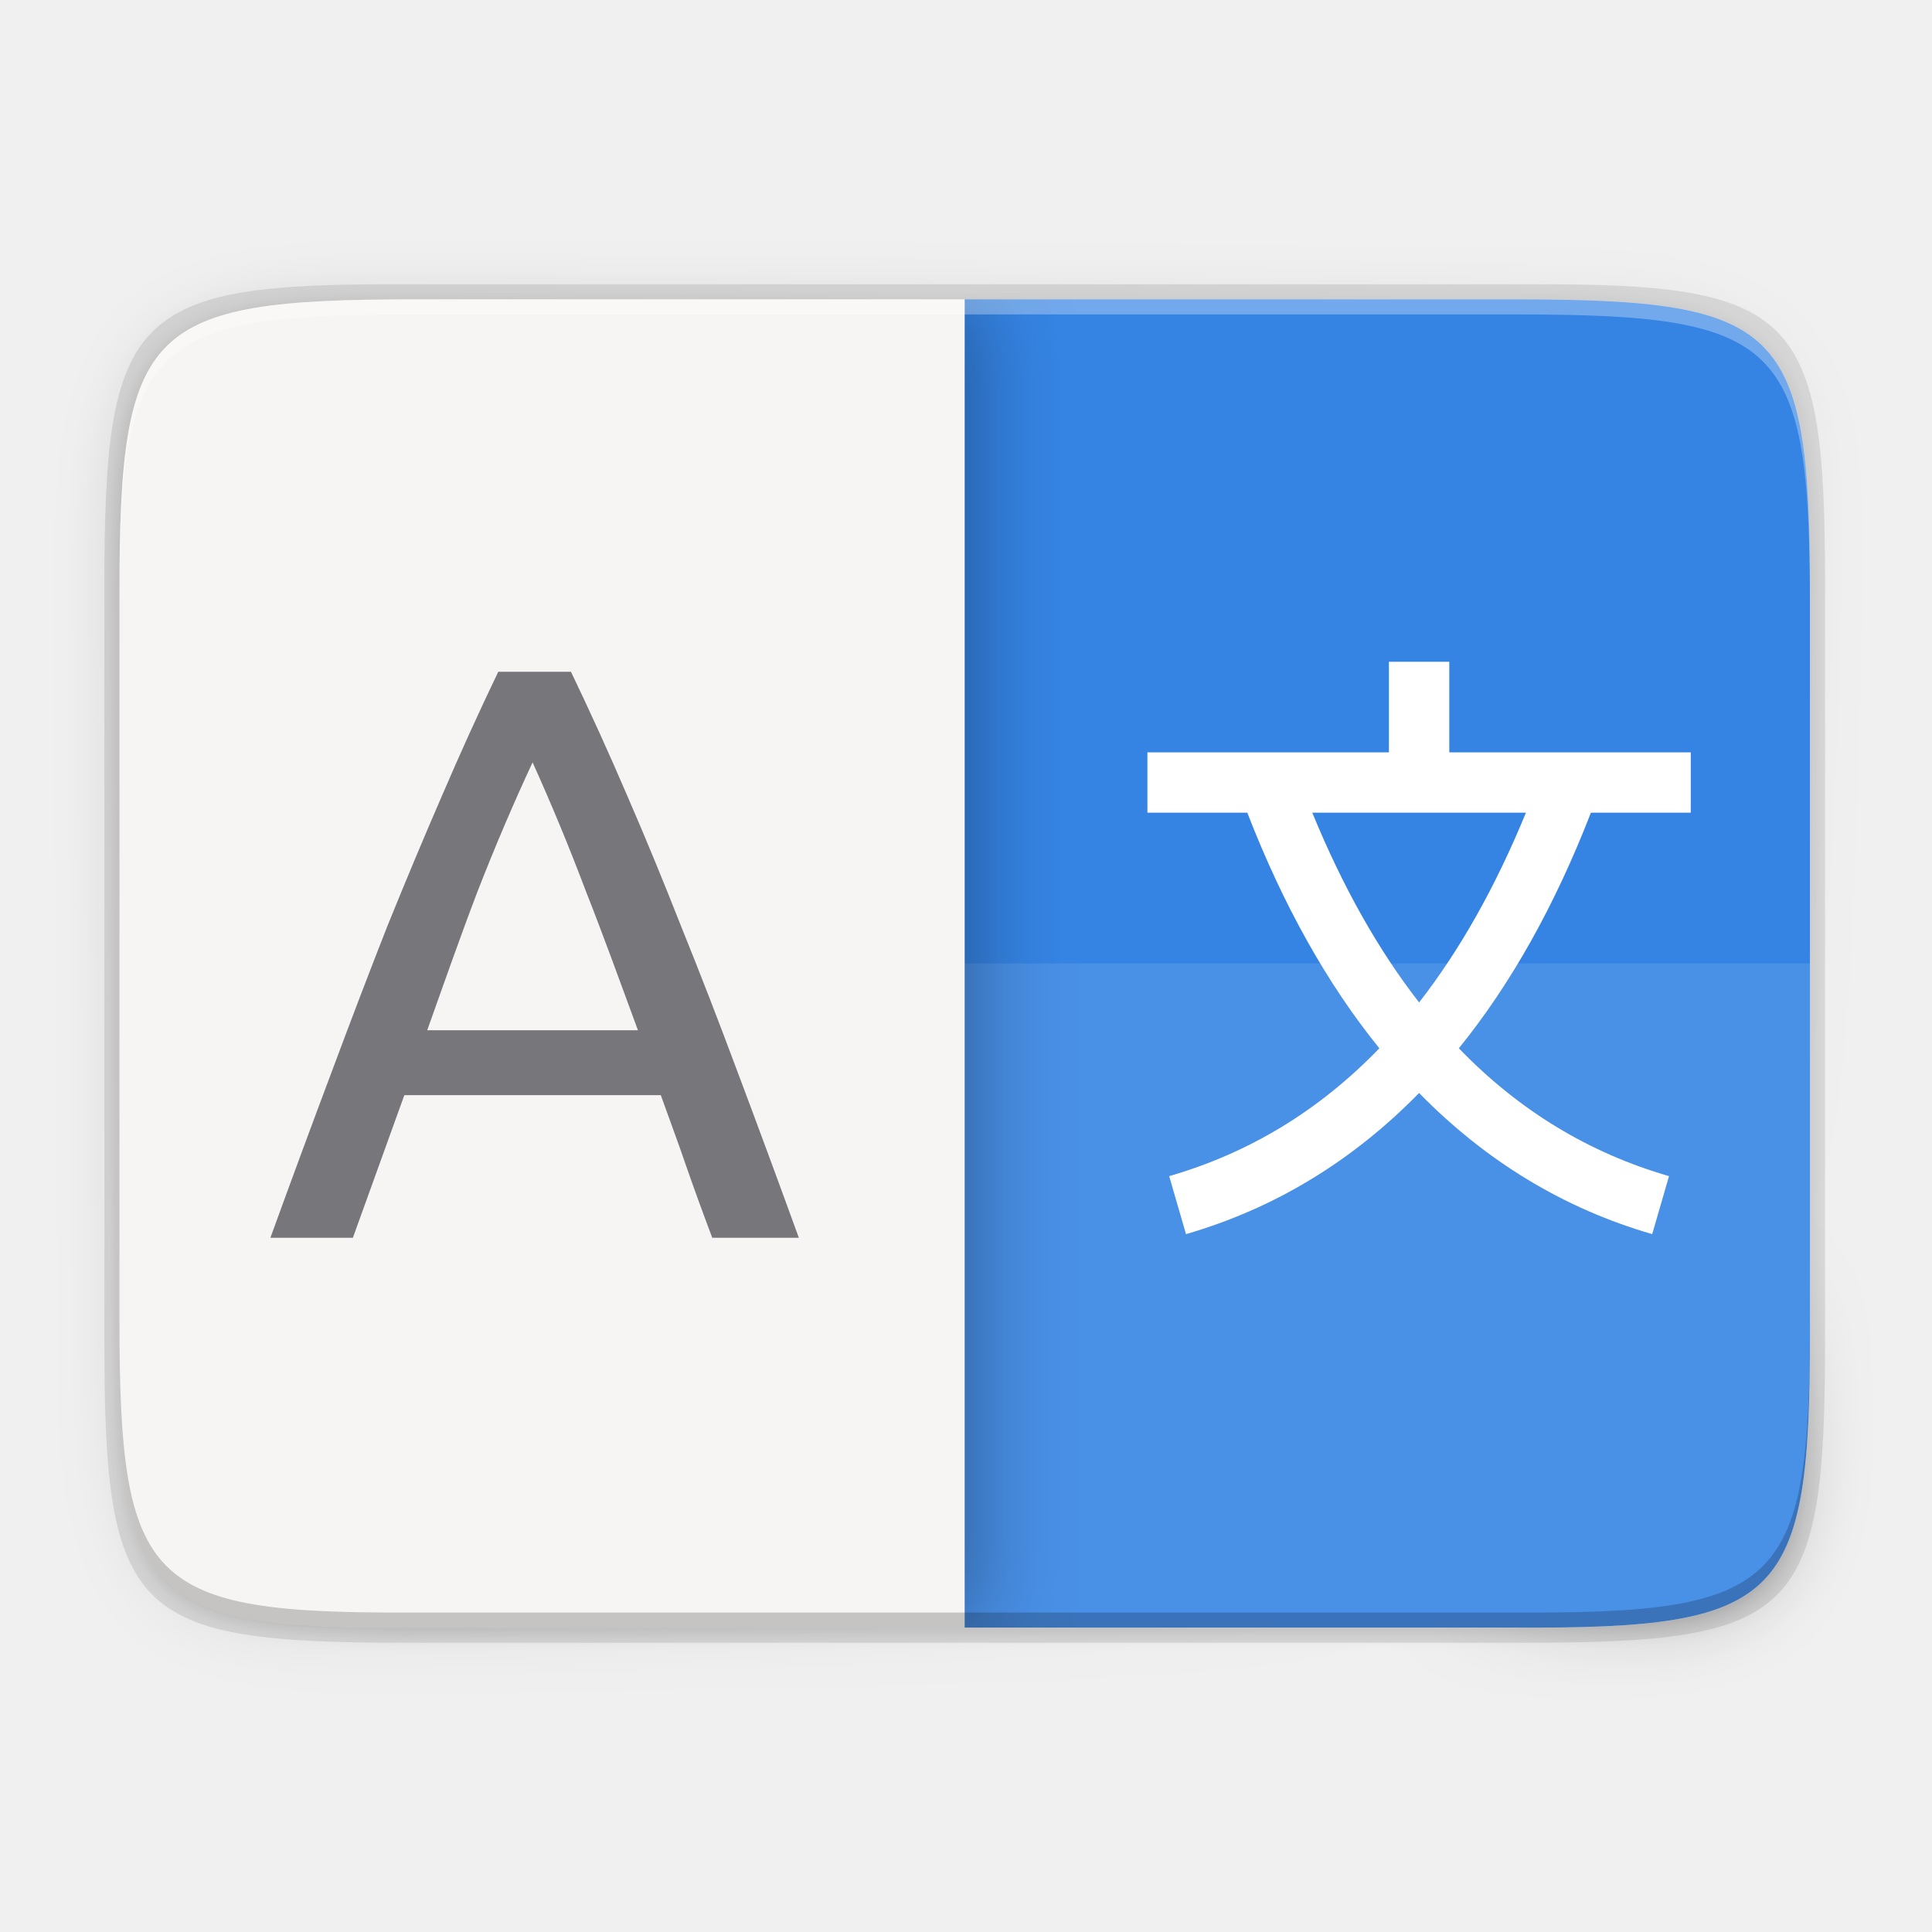
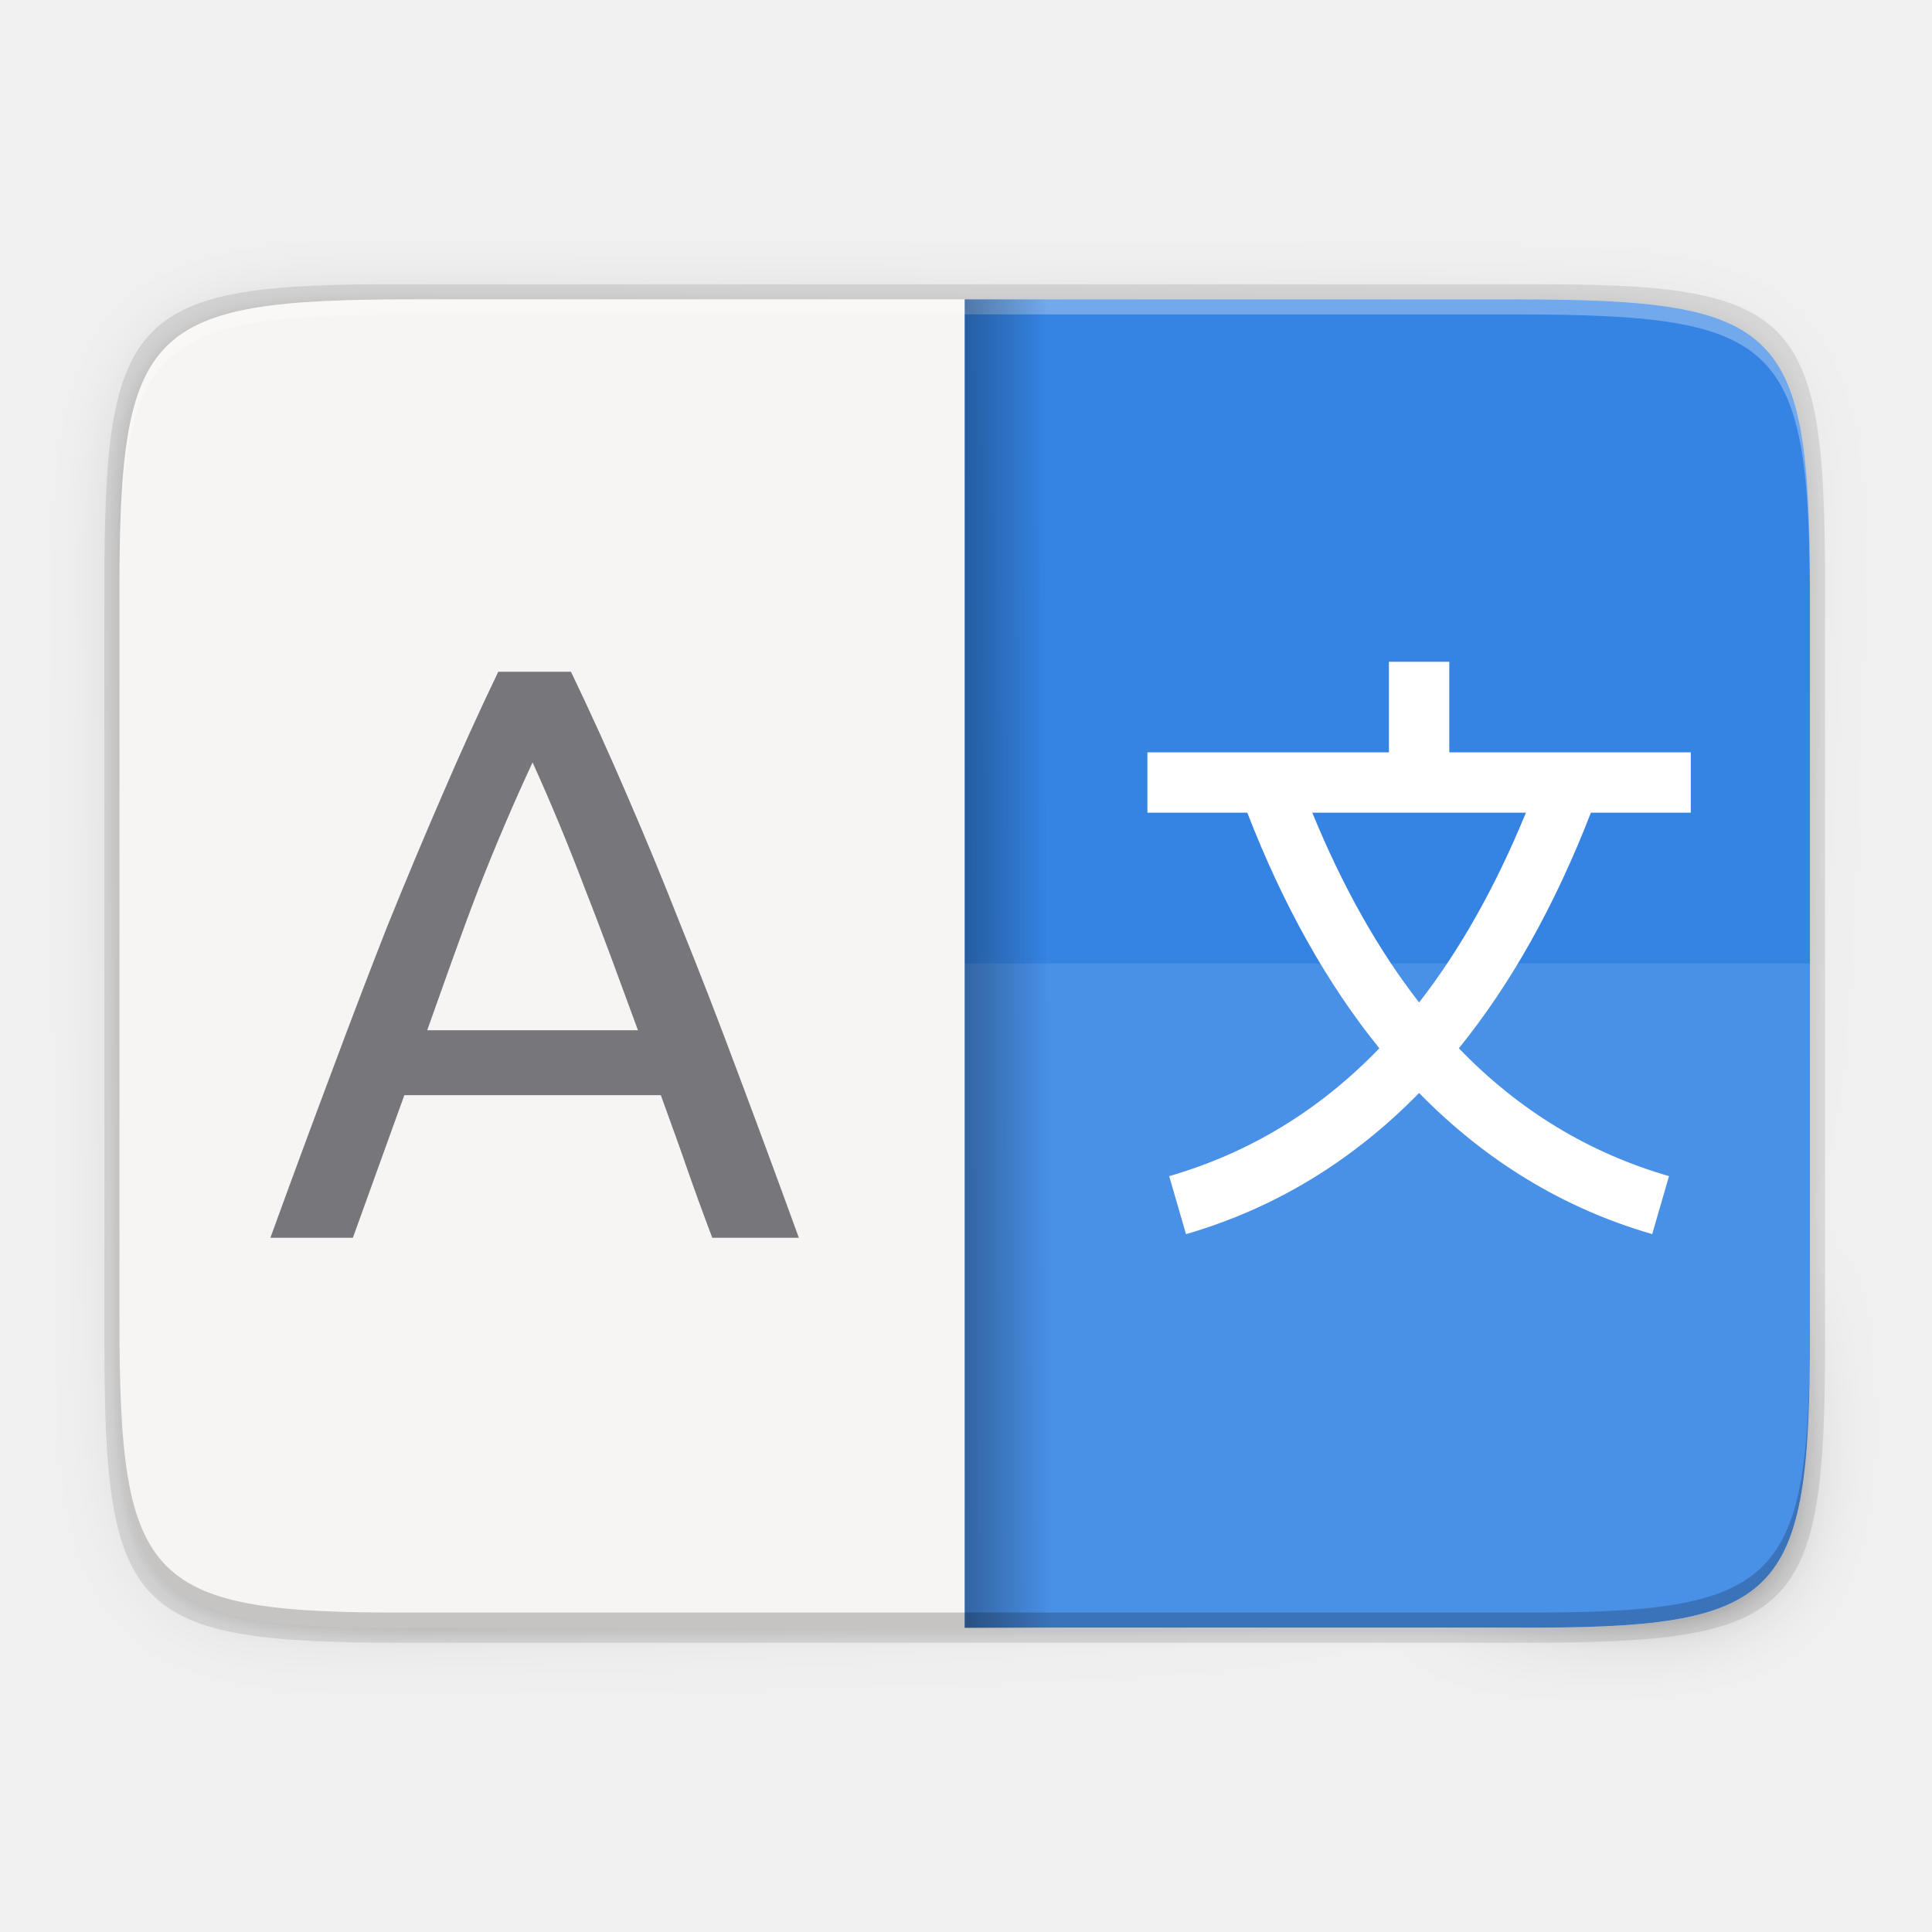
- <svg xmlns="http://www.w3.org/2000/svg" xmlns:xlink="http://www.w3.org/1999/xlink" style="enable-background:new" width="256" height="256" version="1.0" viewBox="0 0 256 256">
-   <defs>
-     <linearGradient id="linearGradient1610" x1="70.586" x2="60" y1="53.255" y2="23" gradientTransform="translate(0,187)" gradientUnits="userSpaceOnUse" xlink:href="#linearGradient1656" />
+ <svg xmlns="http://www.w3.org/2000/svg" xmlns:xlink="http://www.w3.org/1999/xlink" id="svg1667" viewBox="0 0 256 256" version="1.0" height="256" width="256" style="enable-background:new">
+   <defs id="defs1641">
+     <linearGradient id="linearGradient2250">
+       <stop id="stop2244" offset="0" style="stop-color:black;stop-opacity:0.3" />
+       <stop id="stop2248" offset="1" style="stop-color:black;stop-opacity:0" />
+     </linearGradient>
+     <linearGradient xlink:href="#linearGradient1656" gradientUnits="userSpaceOnUse" gradientTransform="translate(0,187)" y2="23" y1="53.255" x2="60" x1="70.586" id="linearGradient1610" />
    <linearGradient id="linearGradient1656">
-       <stop style="stop-color:#ffffff" id="stop1652" offset="0" />
-       <stop style="stop-color:#deddda" id="stop1654" offset="1" />
+       <stop offset="0" id="stop1652" style="stop-color:#ffffff" />
+       <stop offset="1" id="stop1654" style="stop-color:#deddda" />
    </linearGradient>
-     <linearGradient id="linearGradient1612" x1="60" x2="68" y1="268" y2="268" gradientUnits="userSpaceOnUse" xlink:href="#linearGradient1270" />
+     <linearGradient xlink:href="#linearGradient1270" gradientUnits="userSpaceOnUse" y2="268" y1="268" x2="68" x1="60" id="linearGradient1612" />
    <linearGradient id="linearGradient1270">
-       <stop style="stop-color:#949390" id="stop1258" offset="0" />
-       <stop id="stop1260" offset=".083" style="stop-color:#d5d3cf" />
-       <stop style="stop-color:#949390" id="stop1262" offset=".167" />
-       <stop id="stop1264" offset=".833" style="stop-color:#949390" />
-       <stop style="stop-color:#d5d3cf" id="stop1266" offset=".917" />
-       <stop style="stop-color:#949390" id="stop1268" offset="1" />
+       <stop offset="0" id="stop1258" style="stop-color:#949390" />
+       <stop style="stop-color:#d5d3cf" offset=".083" id="stop1260" />
+       <stop offset=".167" id="stop1262" style="stop-color:#949390" />
+       <stop style="stop-color:#949390" offset=".833" id="stop1264" />
+       <stop offset=".917" id="stop1266" style="stop-color:#d5d3cf" />
+       <stop offset="1" id="stop1268" style="stop-color:#949390" />
    </linearGradient>
-     <linearGradient id="linearGradient1612-3" x1="60" x2="68" y1="268" y2="268" gradientTransform="translate(0,-66)" gradientUnits="userSpaceOnUse" xlink:href="#linearGradient1270" />
-     <clipPath id="clipPath2213" clipPathUnits="userSpaceOnUse">
-       <rect style="fill:none;stroke:#000000" width="16" height="56" x="160" y="-188" rx="8" ry="8" />
+     <linearGradient xlink:href="#linearGradient1270" gradientUnits="userSpaceOnUse" gradientTransform="translate(0,-66)" y2="268" y1="268" x2="68" x1="60" id="linearGradient1612-3" />
+     <clipPath clipPathUnits="userSpaceOnUse" id="clipPath2213">
+       <rect id="rect1579" ry="8" rx="8" y="-188" x="160" height="56" width="16" style="fill:none;stroke:#000000" />
    </clipPath>
-     <clipPath id="clipPath8318" clipPathUnits="userSpaceOnUse">
-       <rect style="fill:none;stroke:#000000" width="16" height="56" x="160" y="-188" rx="8" ry="8" />
+     <clipPath clipPathUnits="userSpaceOnUse" id="clipPath8318">
+       <rect id="rect1582" ry="8" rx="8" y="-188" x="160" height="56" width="16" style="fill:none;stroke:#000000" />
    </clipPath>
-     <clipPath id="clipPath8322" clipPathUnits="userSpaceOnUse">
-       <rect style="fill:none;stroke:#000000" width="16" height="56" x="160" y="-188" rx="8" ry="8" />
+     <clipPath clipPathUnits="userSpaceOnUse" id="clipPath8322">
+       <rect id="rect1585" ry="8" rx="8" y="-188" x="160" height="56" width="16" style="fill:none;stroke:#000000" />
    </clipPath>
-     <clipPath id="clipPath8326" clipPathUnits="userSpaceOnUse">
-       <rect style="fill:none;stroke:#000000" width="16" height="56" x="160" y="-188" rx="8" ry="8" />
+     <clipPath clipPathUnits="userSpaceOnUse" id="clipPath8326">
+       <rect id="rect1588" ry="8" rx="8" y="-188" x="160" height="56" width="16" style="fill:none;stroke:#000000" />
    </clipPath>
-     <clipPath id="clipPath8330" clipPathUnits="userSpaceOnUse">
-       <rect style="fill:none;stroke:#000000" width="16" height="56" x="160" y="-188" rx="8" ry="8" />
+     <clipPath clipPathUnits="userSpaceOnUse" id="clipPath8330">
+       <rect id="rect1591" ry="8" rx="8" y="-188" x="160" height="56" width="16" style="fill:none;stroke:#000000" />
    </clipPath>
-     <clipPath id="clipPath8334" clipPathUnits="userSpaceOnUse">
-       <rect style="fill:none;stroke:#000000" width="16" height="56" x="160" y="-188" rx="8" ry="8" />
+     <clipPath clipPathUnits="userSpaceOnUse" id="clipPath8334">
+       <rect id="rect1594" ry="8" rx="8" y="-188" x="160" height="56" width="16" style="fill:none;stroke:#000000" />
    </clipPath>
-     <linearGradient id="linearGradient1159" x1="32" x2="112" y1="-244" y2="-244" gradientTransform="translate(-136)" gradientUnits="userSpaceOnUse" xlink:href="#linearGradient1723" />
+     <linearGradient xlink:href="#linearGradient1723" gradientUnits="userSpaceOnUse" gradientTransform="translate(-136)" y2="-244" y1="-244" x2="112" x1="32" id="linearGradient1159" />
    <linearGradient id="linearGradient1723">
-       <stop id="stop1719" offset="0" style="stop-color:#d5d3cf" />
-       <stop style="stop-color:#f6f5f4" id="stop1731" offset=".045" />
-       <stop style="stop-color:#d5d3cf" id="stop1729" offset=".091" />
-       <stop style="stop-color:#d5d3cf" id="stop1727" offset=".909" />
-       <stop id="stop1733" offset=".955" style="stop-color:#eeeeec" />
-       <stop id="stop1721" offset="1" style="stop-color:#d5d3cf" />
+       <stop style="stop-color:#d5d3cf" offset="0" id="stop1719" />
+       <stop offset=".045" id="stop1731" style="stop-color:#f6f5f4" />
+       <stop offset=".091" id="stop1729" style="stop-color:#d5d3cf" />
+       <stop offset=".909" id="stop1727" style="stop-color:#d5d3cf" />
+       <stop style="stop-color:#eeeeec" offset=".955" id="stop1733" />
+       <stop style="stop-color:#d5d3cf" offset="1" id="stop1721" />
    </linearGradient>
-     <linearGradient id="linearGradient1130" x1="344" x2="340" y1="76" y2="72" gradientTransform="matrix(0.25,0,0,0.25,180,83)" gradientUnits="userSpaceOnUse" xlink:href="#linearGradient1351-3" />
+     <linearGradient xlink:href="#linearGradient1351-3" gradientUnits="userSpaceOnUse" gradientTransform="matrix(0.25,0,0,0.25,180,83)" y2="72" y1="76" x2="340" x1="344" id="linearGradient1130" />
    <linearGradient id="linearGradient1351-3">
-       <stop id="stop1347" offset="0" style="stop-color:#d5d3cf" />
-       <stop id="stop1349-6" offset="1" style="stop-color:#ffffff" />
+       <stop style="stop-color:#d5d3cf" offset="0" id="stop1347" />
+       <stop style="stop-color:#ffffff" offset="1" id="stop1349-6" />
    </linearGradient>
-     <clipPath id="clipPath1609-7" clipPathUnits="userSpaceOnUse">
-       <path style="fill:#e74747" d="m 252,116 28,-28 v -8 h -36 v 36 z" />
+     <clipPath clipPathUnits="userSpaceOnUse" id="clipPath1609-7">
+       <path id="path1609" d="m 252,116 28,-28 v -8 h -36 v 36 z" style="fill:#e74747" />
    </clipPath>
-     <linearGradient id="linearGradient1103" x1="128.817" x2="158.518" y1="-97.698" y2="-127.399" gradientUnits="userSpaceOnUse" xlink:href="#linearGradient1005" />
+     <linearGradient xlink:href="#linearGradient1005" gradientUnits="userSpaceOnUse" y2="-127.399" y1="-97.698" x2="158.518" x1="128.817" id="linearGradient1103" />
    <linearGradient id="linearGradient1005">
-       <stop style="stop-color:#d0bb8e" id="stop1001" offset="0" />
-       <stop style="stop-color:#ffffff" id="stop1003" offset="1" />
+       <stop offset="0" id="stop1001" style="stop-color:#d0bb8e" />
+       <stop offset="1" id="stop1003" style="stop-color:#ffffff" />
    </linearGradient>
-     <linearGradient id="linearGradient8548" x1="8" x2="112" y1="-244.844" y2="-244" gradientTransform="translate(-124,-4)" gradientUnits="userSpaceOnUse" xlink:href="#linearGradient1723" />
-     <linearGradient id="linearGradient8550" x1="344" x2="340" y1="76" y2="72" gradientTransform="matrix(0.25,0,0,0.25,180,83)" gradientUnits="userSpaceOnUse" xlink:href="#linearGradient1351-3" />
-     <linearGradient id="linearGradient8548-3" x1="8" x2="112" y1="-244.844" y2="-244" gradientTransform="translate(-124,40.00001)" gradientUnits="userSpaceOnUse" xlink:href="#linearGradient1723" />
-     <linearGradient id="linearGradient979" x1="261.503" x2="261.23" y1="105.838" y2="105.559" gradientUnits="userSpaceOnUse" xlink:href="#linearGradient1351-3" />
-     <clipPath id="clipPath1609-7-1" clipPathUnits="userSpaceOnUse">
-       <path style="fill:#e74747" d="m 252,116 28,-28 v -8 h -36 v 36 z" />
+     <linearGradient xlink:href="#linearGradient1723" gradientUnits="userSpaceOnUse" gradientTransform="translate(-124,-4)" y2="-244" y1="-244.844" x2="112" x1="8" id="linearGradient8548" />
+     <linearGradient xlink:href="#linearGradient1351-3" gradientUnits="userSpaceOnUse" gradientTransform="matrix(0.25,0,0,0.25,180,83)" y2="72" y1="76" x2="340" x1="344" id="linearGradient8550" />
+     <linearGradient xlink:href="#linearGradient1723" gradientUnits="userSpaceOnUse" gradientTransform="translate(-124,40.00001)" y2="-244" y1="-244.844" x2="112" x1="8" id="linearGradient8548-3" />
+     <linearGradient xlink:href="#linearGradient1351-3" gradientUnits="userSpaceOnUse" y2="105.559" y1="105.838" x2="261.23" x1="261.503" id="linearGradient979" />
+     <clipPath clipPathUnits="userSpaceOnUse" id="clipPath1609-7-1">
+       <path id="path1620" d="m 252,116 28,-28 v -8 h -36 v 36 z" style="fill:#e74747" />
    </clipPath>
-     <clipPath id="clipPath1609-7-1-7" clipPathUnits="userSpaceOnUse">
-       <path style="fill:#e74747" d="m 252,116 28,-28 v -8 h -36 v 36 z" />
+     <clipPath clipPathUnits="userSpaceOnUse" id="clipPath1609-7-1-7">
+       <path id="path1623" d="m 252,116 28,-28 v -8 h -36 v 36 z" style="fill:#e74747" />
    </clipPath>
-     <linearGradient id="linearGradient917" x1="103.436" x2="102.252" y1="264.437" y2="263.286" gradientTransform="translate(-8.7e-7,-41)" gradientUnits="userSpaceOnUse" xlink:href="#linearGradient1351-3" />
-     <clipPath id="clipPath983-7" clipPathUnits="userSpaceOnUse">
-       <path d="M 115.031,44 C 42.383,44 32,54.357 32,126.938 v 58.125 C 32,257.643 42.383,268 115.031,268 H 152 V 44 Z" style="fill:#4d4d4d" />
+     <linearGradient xlink:href="#linearGradient1351-3" gradientUnits="userSpaceOnUse" gradientTransform="translate(-8.7e-7,-41)" y2="263.286" y1="264.437" x2="102.252" x1="103.436" id="linearGradient917" />
+     <clipPath clipPathUnits="userSpaceOnUse" id="clipPath983-7">
+       <path id="path1627" style="fill:#4d4d4d" d="M 115.031,44 C 42.383,44 32,54.357 32,126.938 v 58.125 C 32,257.643 42.383,268 115.031,268 H 152 V 44 Z" />
    </clipPath>
-     <filter style="color-interpolation-filters:sRGB" id="filter973" width="1.275" height="1.147" x="-.14" y="-.07">
-       <feGaussianBlur id="feGaussianBlur975" stdDeviation="6.88" />
+     <filter y="-.07" x="-.14" height="1.147" width="1.275" id="filter973" style="color-interpolation-filters:sRGB">
+       <feGaussianBlur stdDeviation="6.88" id="feGaussianBlur975" />
    </filter>
-     <linearGradient id="linearGradient4358" x1="88" x2="488" y1="88" y2="488" gradientTransform="rotate(-90,287.9946,298)" gradientUnits="userSpaceOnUse" xlink:href="#linearGradient4360" />
+     <linearGradient xlink:href="#linearGradient4360" gradientUnits="userSpaceOnUse" gradientTransform="rotate(-90,287.9946,298)" y2="488" y1="88" x2="488" x1="88" id="linearGradient4358" />
    <linearGradient id="linearGradient4360">
-       <stop id="stop4362" offset="0" style="stop-color:#000000;stop-opacity:0.588" />
-       <stop style="stop-color:#000000;stop-opacity:0" id="stop4364" offset=".88" />
-       <stop id="stop4366" offset="1" style="stop-color:#000000" />
+       <stop style="stop-color:#000000;stop-opacity:0.588" offset="0" id="stop4362" />
+       <stop offset=".88" id="stop4364" style="stop-color:#000000;stop-opacity:0" />
+       <stop style="stop-color:#000000" offset="1" id="stop4366" />
    </linearGradient>
-     <filter style="color-interpolation-filters:sRGB" id="filter4380" width="1.106" height="1.088" x="-.05" y="-.04">
-       <feGaussianBlur id="feGaussianBlur4382" stdDeviation="8.48" />
+     <filter y="-.04" x="-.05" height="1.088" width="1.106" id="filter4380" style="color-interpolation-filters:sRGB">
+       <feGaussianBlur stdDeviation="8.48" id="feGaussianBlur4382" />
    </filter>
-     <filter style="color-interpolation-filters:sRGB" id="filter4346" width="1.026" height="1.022" x="-.01" y="-.01">
-       <feGaussianBlur id="feGaussianBlur4348" stdDeviation="2.12" />
+     <filter y="-.01" x="-.01" height="1.022" width="1.026" id="filter4346" style="color-interpolation-filters:sRGB">
+       <feGaussianBlur stdDeviation="2.12" id="feGaussianBlur4348" />
    </filter>
+     <linearGradient gradientUnits="userSpaceOnUse" y2="127.672" x2="139.067" y1="127.702" x1="127.828" id="linearGradient2242" xlink:href="#linearGradient2250" />
  </defs>
-   <path style="opacity:0.1;filter:url(#filter4346)" d="M 189.843,74 C 119.25,74 111.654,81.251 112,151.987 V 298 444.013 C 111.654,514.749 119.25,522 189.843,522 H 386.157 C 456.75,522 462.163,514.726 464,444.013 V 298 151.987 C 464,81.25 456.75,74 386.157,74 Z" transform="matrix(0,0.5,-0.5,0,276.8252,-15.32815)" />
-   <path d="M 189.843,74 C 119.25,74 111.654,81.251 112,151.987 V 298 444.013 C 111.654,514.749 119.25,522 189.843,522 H 386.157 C 456.75,522 464,514.75 464,444.013 V 298 151.987 C 464,81.25 456.75,74 386.157,74 Z" transform="matrix(0,0.5,-0.5,0,276.8252,-15.32815)" style="opacity:0.3;fill:url(#linearGradient4358);filter:url(#filter4380)" />
-   <path style="opacity:0.1" d="m 241.83,77.478 c 0,-36.099 -3.69,-39.983 -39.69,-39.806 H 127.83 53.52 c -36,-0.177 -39.69,3.707 -39.69,39.806 V 177.866 c 0,36.099 3.69,39.806 39.69,39.806 h 74.31 74.31 c 36,0 39.69,-3.707 39.69,-39.806 z" />
-   <path style="fill:#f6f5f4" d="m 239.825,176.745 c 0,35.297 -3.625,39.095 -38.994,38.922 H 127.825 54.819 c -35.368,0.173 -38.994,-3.625 -38.994,-38.922 V 78.588 c 0,-35.297 3.625,-38.922 38.994,-38.922 h 73.006 73.006 c 35.369,0 38.994,3.625 38.994,38.922 z" />
-   <path style="fill:#3584e4" d="m 127.828,39.669 v 175.995 h 73.004 c 35.368,0.173 38.994,-3.625 38.994,-38.921 V 78.588 c 0,-35.296 -3.626,-38.919 -38.994,-38.919 z" />
-   <path style="opacity:0.1;fill:#ffffff" d="m 127.828,127.669 v 87.998 h 73.004 c 35.368,0.173 38.994,-3.625 38.994,-38.922 v -49.076 z" />
-   <g style="enable-background:new" clip-path="url(#clipPath983-7)" transform="matrix(-1,0,0,0.7857366,279.8279,5.094743)">
-     <path d="m 152,44 v 224 h 36.969 C 261.617,268 272,257.643 272,185.062 v -58.125 C 272,54.357 261.617,44 188.969,44 Z" style="opacity:0.4;filter:url(#filter973)" />
-   </g>
-   <path style="fill:#ffffff" d="m 184.038,87.687 v 12 h -32 v 8 h 13.236 c 4.761,12.289 10.608,22.711 17.497,31.217 -8.015,8.301 -17.292,13.881 -27.848,16.941 l 2.229,7.684 c 11.731,-3.401 22.045,-9.673 30.886,-18.701 8.841,9.029 19.155,15.3 30.886,18.701 l 2.229,-7.684 c -10.556,-3.061 -19.833,-8.64 -27.848,-16.941 6.889,-8.505 12.736,-18.927 17.497,-31.217 h 13.236 v -8 h -32 v -12 z m -10.155,20 h 28.311 c -4.061,9.888 -8.779,18.239 -14.155,25.142 -5.376,-6.902 -10.094,-15.254 -14.155,-25.142 z" />
-   <path d="m 94.378,164.01 c -1.227,-3.247 -2.381,-6.421 -3.463,-9.524 -1.082,-3.175 -2.201,-6.125 -3.355,-9.372 h -33.983 l -6.818,18.896 h -10.931 c 2.886,-7.937 5.592,-15.26 8.117,-21.97 2.525,-6.782 4.978,-13.203 7.359,-19.264 2.453,-6.061 4.87,-11.833 7.251,-17.316 2.381,-5.556 4.87,-11.039 7.468,-16.45 h 9.632 c 2.597,5.411 5.087,10.895 7.468,16.45 2.381,5.483 4.762,11.255 7.143,17.316 2.453,6.061 4.942,12.482 7.468,19.264 2.525,6.71 5.231,14.033 8.117,21.97 z m -9.848,-27.5 c -2.309,-6.277 -4.618,-12.652 -6.926,-18.496 -2.237,-5.916 -4.582,-11.58 -7.035,-16.991 -2.525,5.411 -4.942,11.075 -7.251,16.991 -2.237,5.844 -4.473,12.219 -6.71,18.496 z" style="fill:#77767b" />
-   <path style="opacity:0.3;fill:#ffffff" d="m 54.818,39.667 c -35.369,0 -38.992,3.623 -38.992,38.92 v 98.158 c 0,0.088 0.002,0.162 0.002,0.25 V 80.585 c -4.7e-5,-35.297 3.626,-38.922 38.994,-38.922 h 73.006 73.006 c 35.28,0 38.974,3.621 38.992,38.672 v -1.748 c 0,-35.297 -3.626,-38.92 -38.994,-38.92 h -73.006 z" />
-   <path style="opacity:0.2" d="m 15.826,174.745 v 2 c 0,35.297 3.624,39.095 38.992,38.922 h 73.008 73.006 c 35.368,0.173 38.994,-3.625 38.994,-38.922 v -2 c 0,35.297 -3.626,39.095 -38.994,38.922 H 127.826 54.818 c -35.368,0.173 -38.992,-3.625 -38.992,-38.922 z" />
+   <path id="path1643" transform="matrix(0,0.5,-0.5,0,276.8252,-15.32815)" d="M 189.843,74 C 119.25,74 111.654,81.251 112,151.987 V 298 444.013 C 111.654,514.749 119.25,522 189.843,522 H 386.157 C 456.75,522 462.163,514.726 464,444.013 V 298 151.987 C 464,81.25 456.75,74 386.157,74 Z" style="opacity:0.1;filter:url(#filter4346)" />
+   <path id="path1645" style="opacity:0.3;fill:url(#linearGradient4358);filter:url(#filter4380)" transform="matrix(0,0.5,-0.5,0,276.8252,-15.32815)" d="M 189.843,74 C 119.25,74 111.654,81.251 112,151.987 V 298 444.013 C 111.654,514.749 119.25,522 189.843,522 H 386.157 C 456.75,522 464,514.75 464,444.013 V 298 151.987 C 464,81.25 456.75,74 386.157,74 Z" />
+   <path id="path1647" d="m 241.83,77.478 c 0,-36.099 -3.69,-39.983 -39.69,-39.806 H 127.83 53.52 c -36,-0.177 -39.69,3.707 -39.69,39.806 V 177.866 c 0,36.099 3.69,39.806 39.69,39.806 h 74.31 74.31 c 36,0 39.69,-3.707 39.69,-39.806 z" style="opacity:0.1" />
+   <path id="path1649" d="m 239.825,176.745 c 0,35.297 -3.625,39.095 -38.994,38.922 H 127.825 54.819 c -35.368,0.173 -38.994,-3.625 -38.994,-38.922 V 78.588 c 0,-35.297 3.625,-38.922 38.994,-38.922 h 73.006 73.006 c 35.369,0 38.994,3.625 38.994,38.922 z" style="fill:#f6f5f4" />
+   <path id="path1651" d="m 127.828,39.669 v 175.995 h 73.004 c 35.368,0.173 38.994,-3.625 38.994,-38.921 V 78.588 c 0,-35.296 -3.626,-38.919 -38.994,-38.919 z" style="fill:#3584e4" />
+   <path id="path1653" d="m 127.828,127.669 v 87.998 h 73.004 c 35.368,0.173 38.994,-3.625 38.994,-38.922 v -49.076 z" style="opacity:0.1;fill:#ffffff" />
+   <path id="path1659" d="m 184.038,87.687 v 12 h -32 v 8 h 13.236 c 4.761,12.289 10.608,22.711 17.497,31.217 -8.015,8.301 -17.292,13.881 -27.848,16.941 l 2.229,7.684 c 11.731,-3.401 22.045,-9.673 30.886,-18.701 8.841,9.029 19.155,15.3 30.886,18.701 l 2.229,-7.684 c -10.556,-3.061 -19.833,-8.64 -27.848,-16.941 6.889,-8.505 12.736,-18.927 17.497,-31.217 h 13.236 v -8 h -32 v -12 z m -10.155,20 h 28.311 c -4.061,9.888 -8.779,18.239 -14.155,25.142 -5.376,-6.902 -10.094,-15.254 -14.155,-25.142 z" style="fill:#ffffff" />
+   <path id="path1661" style="fill:#77767b" d="m 94.378,164.01 c -1.227,-3.247 -2.381,-6.421 -3.463,-9.524 -1.082,-3.175 -2.201,-6.125 -3.355,-9.372 h -33.983 l -6.818,18.896 h -10.931 c 2.886,-7.937 5.592,-15.26 8.117,-21.97 2.525,-6.782 4.978,-13.203 7.359,-19.264 2.453,-6.061 4.87,-11.833 7.251,-17.316 2.381,-5.556 4.87,-11.039 7.468,-16.45 h 9.632 c 2.597,5.411 5.087,10.895 7.468,16.45 2.381,5.483 4.762,11.255 7.143,17.316 2.453,6.061 4.942,12.482 7.468,19.264 2.525,6.71 5.231,14.033 8.117,21.97 z m -9.848,-27.5 c -2.309,-6.277 -4.618,-12.652 -6.926,-18.496 -2.237,-5.916 -4.582,-11.58 -7.035,-16.991 -2.525,5.411 -4.942,11.075 -7.251,16.991 -2.237,5.844 -4.473,12.219 -6.71,18.496 z" />
+   <path id="path1663" d="m 54.818,39.667 c -35.369,0 -38.992,3.623 -38.992,38.92 v 98.158 c 0,0.088 0.002,0.162 0.002,0.25 V 80.585 c -4.7e-5,-35.297 3.626,-38.922 38.994,-38.922 h 73.006 73.006 c 35.28,0 38.974,3.621 38.992,38.672 v -1.748 c 0,-35.297 -3.626,-38.92 -38.994,-38.92 h -73.006 z" style="opacity:0.3;fill:#ffffff" />
+   <path id="path1665" d="m 15.826,174.745 v 2 c 0,35.297 3.624,39.095 38.992,38.922 h 73.008 73.006 c 35.368,0.173 38.994,-3.625 38.994,-38.922 v -2 c 0,35.297 -3.626,39.095 -38.994,38.922 H 127.826 54.818 c -35.368,0.173 -38.992,-3.625 -38.992,-38.922 z" style="opacity:0.2" />
+   <rect y="39.667" x="127.828" height="176.069" width="16.813" id="rect2234" style="vector-effect:none;fill-opacity:1;stroke-width:0.5;stop-color:black;fill:url(#linearGradient2242)" />
</svg>
